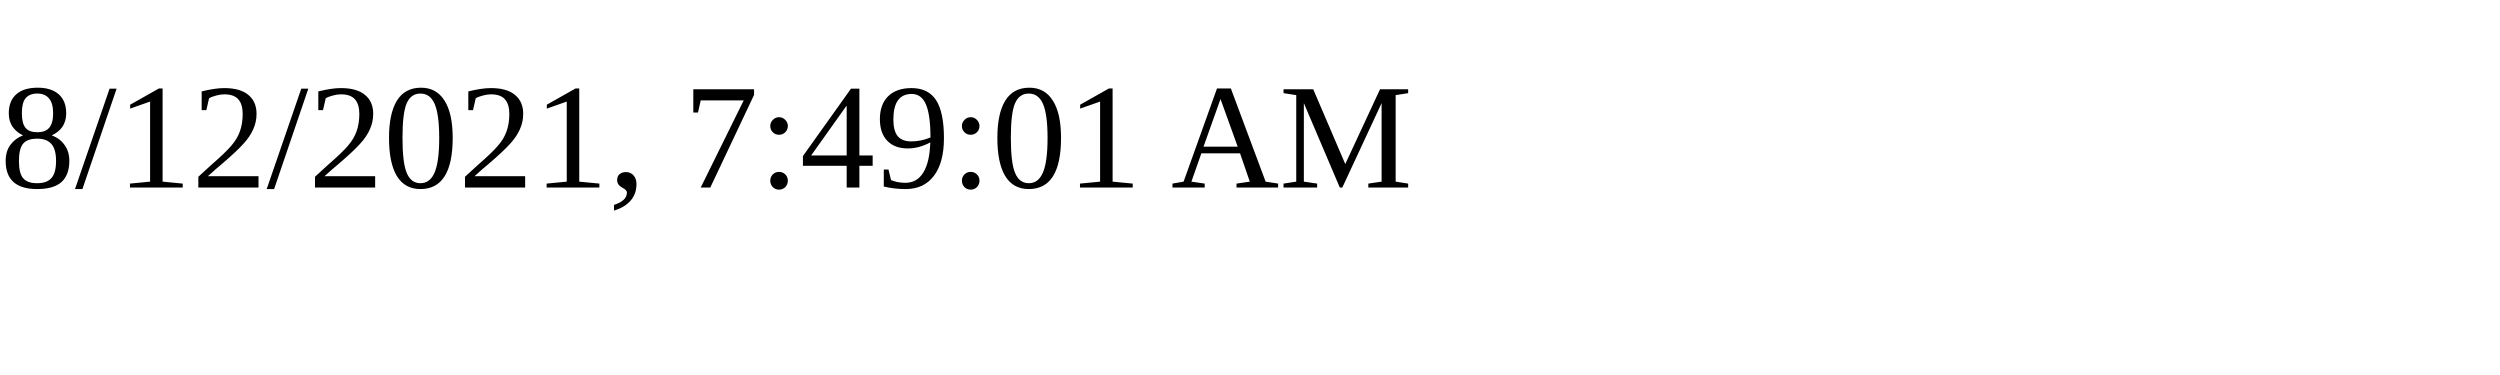
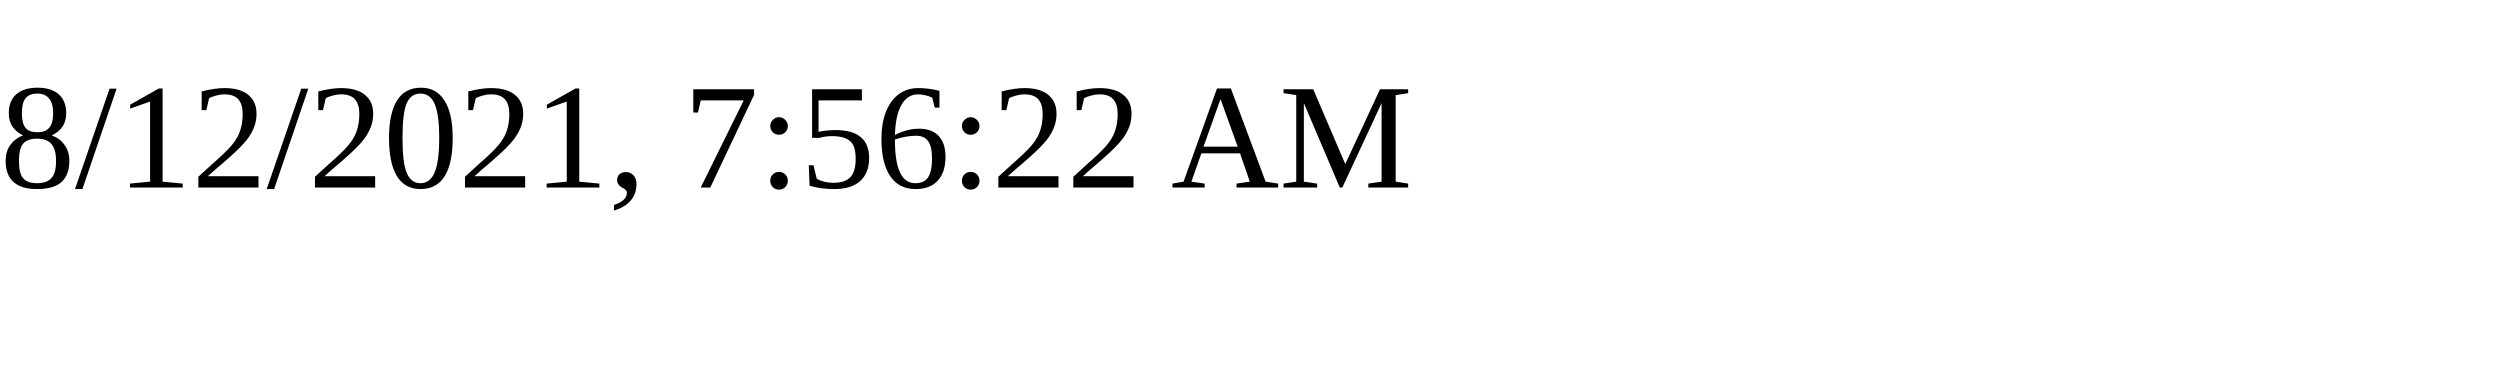
<svg xmlns="http://www.w3.org/2000/svg" height="30" width="200">
-   <text x="0" y="15">8/12/2021, 7:49:01 AM</text>
+   <text x="0" y="15">8/12/2021, 7:56:22 AM</text>
</svg>
